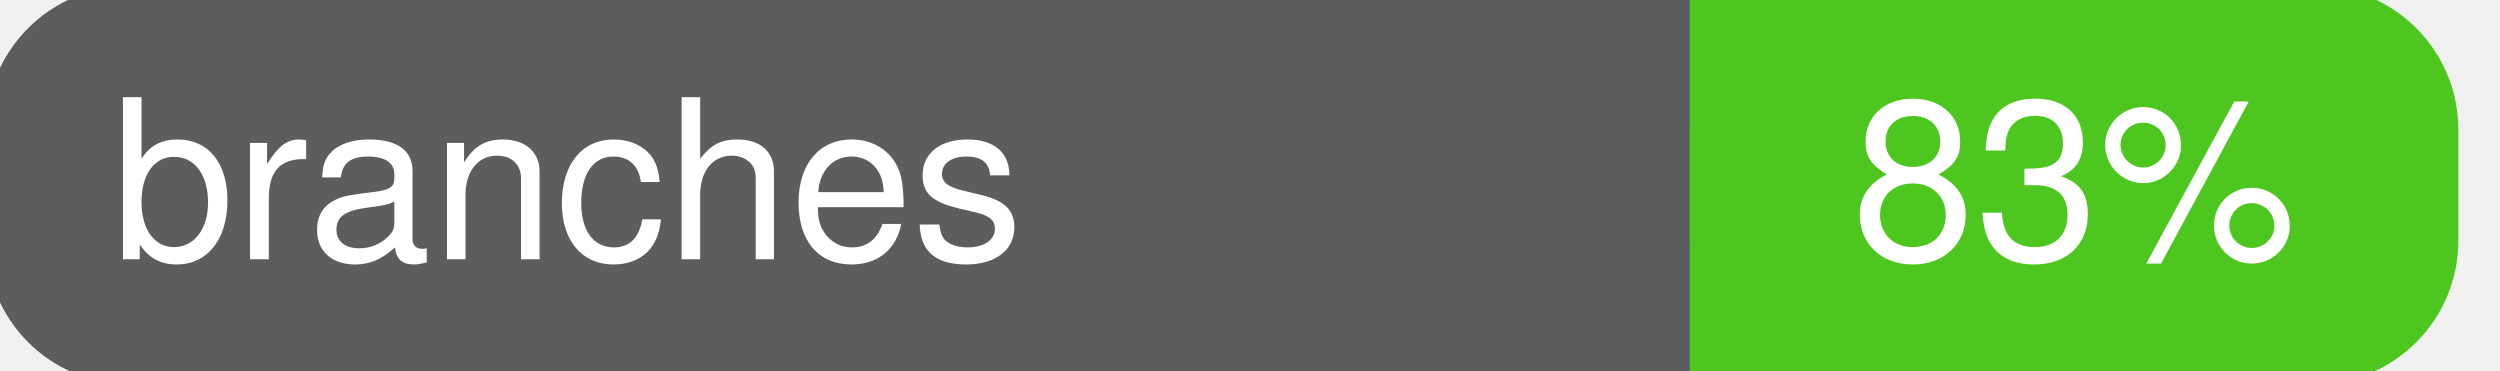
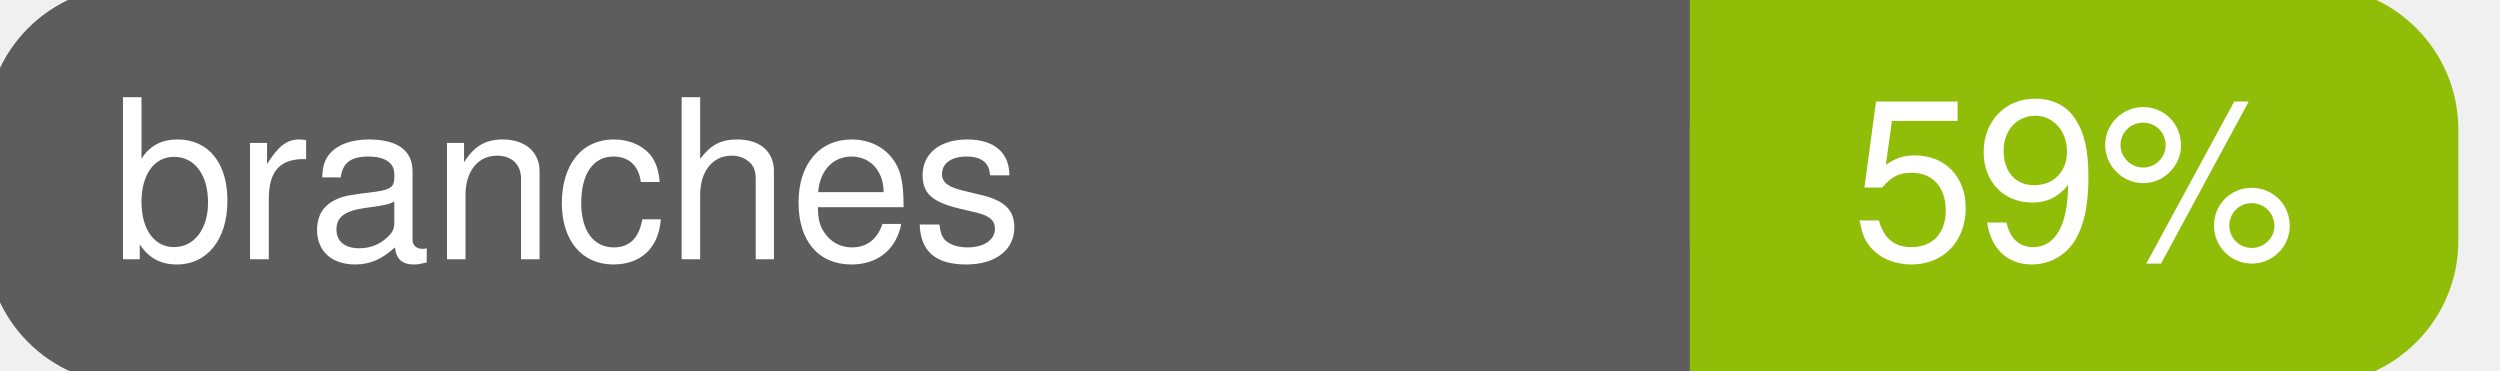
<svg xmlns="http://www.w3.org/2000/svg" width="135" height="20">
  <g>
    <rect id="svg_1" height="20" width="130" y="0" x="0" stroke-width="1.5" stroke="#5d5d5d" fill="#5d5d5d" rx="7" ry="7" />
-     <rect id="svg_2" height="20" width="40" y="0" x="92" stroke-width="1.5" stroke="#4dc71f" fill="#4dc71f" rx="7" ry="7" />
-     <rect id="svg_3" height="20" width="22" y="0" x="92" stroke-width="1.5" stroke="#4dc71f" fill="#4dc71f" />
+     <rect id="svg_2" height="20" width="40" y="0" x="92" stroke-width="1.5" stroke="#8fbd08" fill="#8fbd08" rx="7" ry="7" />
+     <rect id="svg_3" height="20" width="22" y="0" x="92" stroke-width="1.5" stroke="#8fbd08" fill="#8fbd08" />
    <text xml:space="preserve" text-anchor="start" font-family="Helvetica, Arial, sans-serif" font-size="12" id="svg_4" y="14" x="6" stroke-width="0" stroke="#5d5d5d" fill="#ffffff">branches</text>
-     <text xml:space="preserve" text-anchor="middle" font-family="Helvetica, Arial, sans-serif" font-size="12" id="svg_5" y="14" x="112" stroke-width="0" stroke="#5d5d5d" fill="#ffffff" style="text-anchor: middle">83%</text>
+     <text xml:space="preserve" text-anchor="middle" font-family="Helvetica, Arial, sans-serif" font-size="12" id="svg_5" y="14" x="112" stroke-width="0" stroke="#5d5d5d" fill="#ffffff" style="text-anchor: middle">59%</text>
  </g>
</svg>
